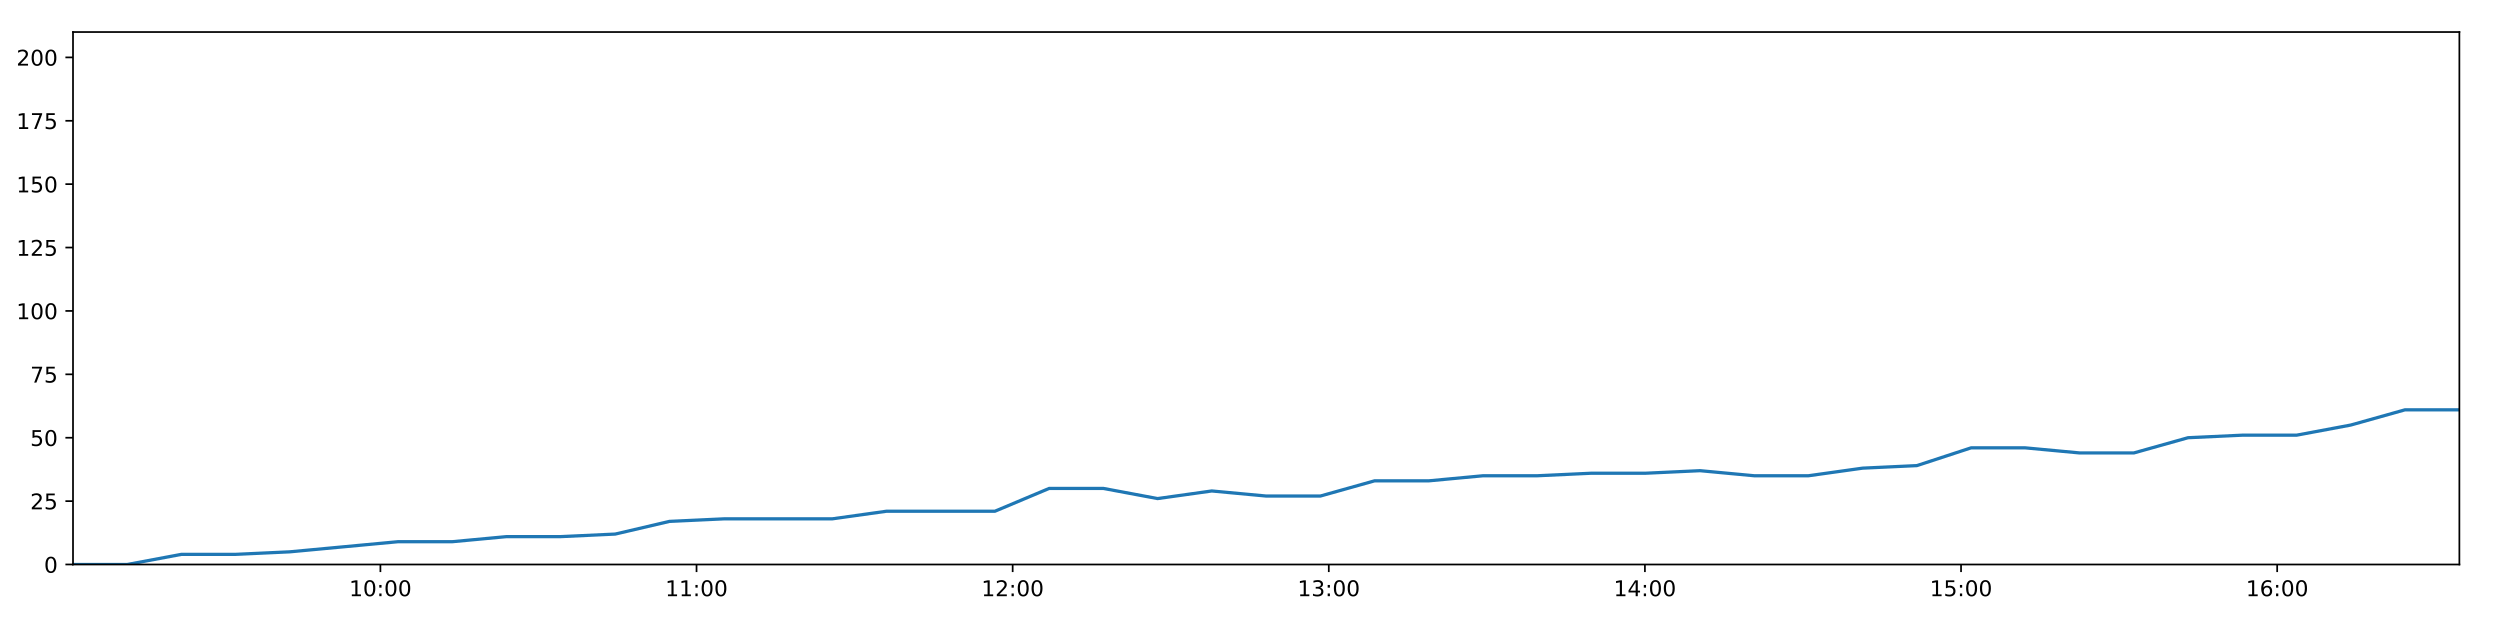
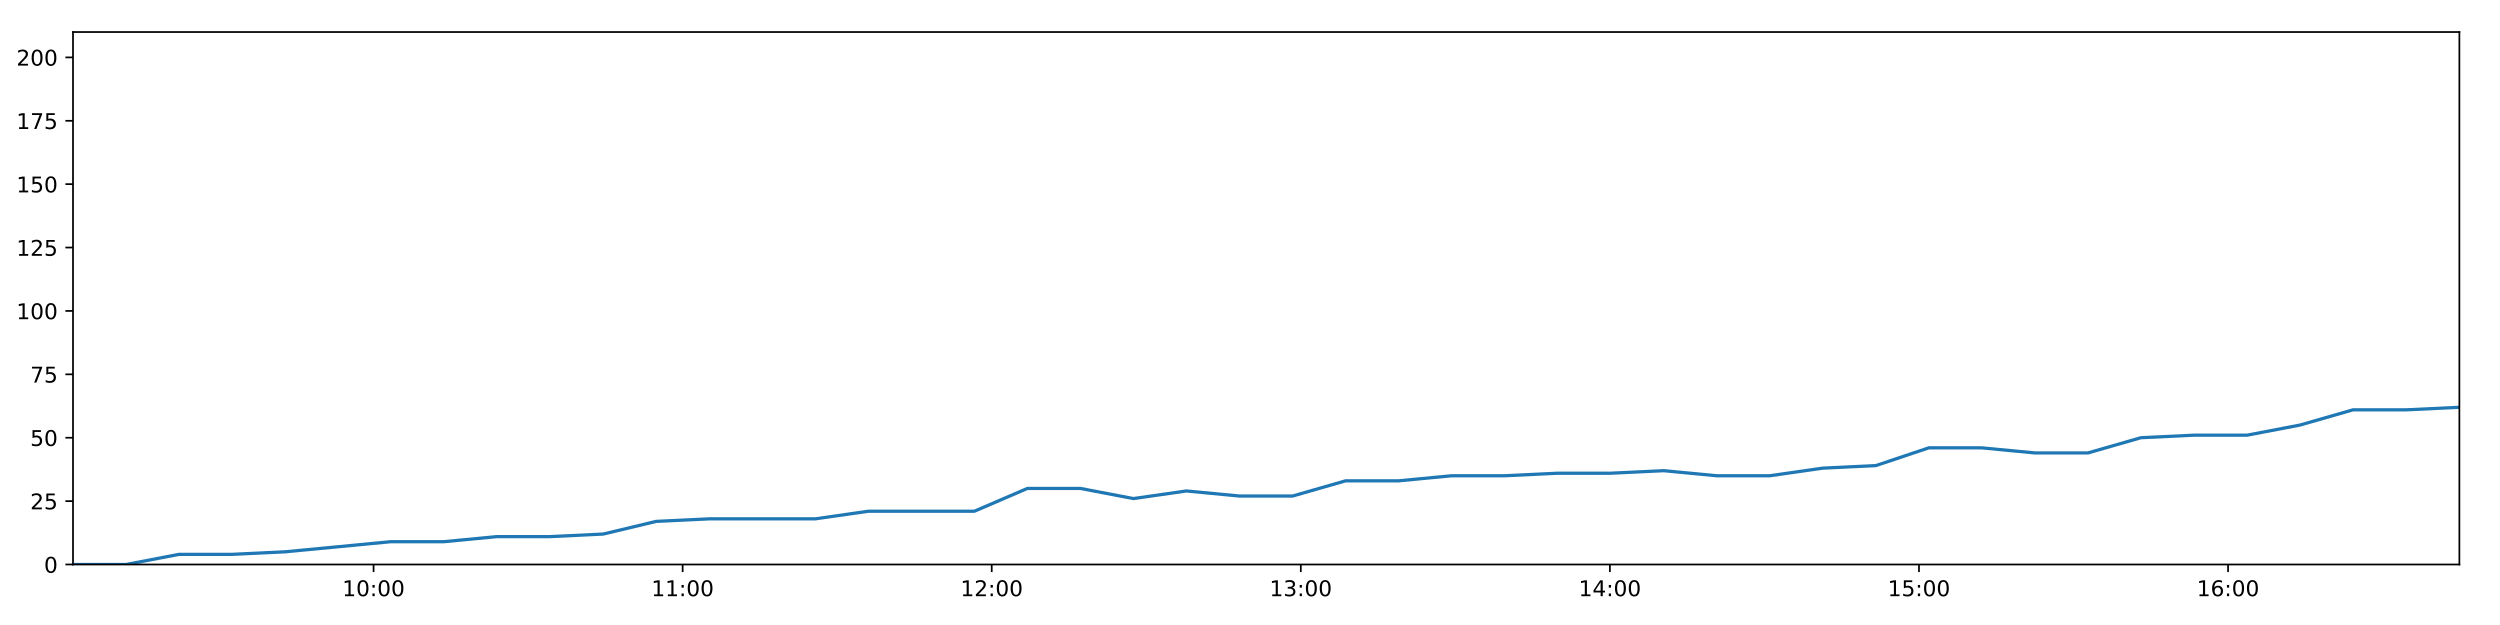
<svg xmlns="http://www.w3.org/2000/svg" xmlns:xlink="http://www.w3.org/1999/xlink" height="288pt" version="1.1" viewBox="0 0 1152 288" width="1152pt">
  <defs>
    <style type="text/css">
*{stroke-linecap:butt;stroke-linejoin:round;}
  </style>
  </defs>
  <g id="figure_1">
    <g id="patch_1">
      <path d="M 0 288  L 1152 288  L 1152 0  L 0 0  z " style="fill:#ffffff;" />
    </g>
    <g id="axes_1">
      <g id="patch_2">
        <path d="M 33.64 260.12  L 1133.28 260.12  L 1133.28 14.76  L 33.64 14.76  z " style="fill:#ffffff;" />
      </g>
      <g id="matplotlib.axis_1">
        <g id="xtick_1">
          <g id="line2d_1">
            <defs>
-               <path d="M 0 0  L 0 3.5  " id="mdde20293bb" style="stroke:#000000;stroke-width:0.8;" />
-             </defs>
-             <g>
-               <use style="stroke:#000000;stroke-width:0.8;" x="175.292" xlink:href="#mdde20293bb" y="260.12" />
+               <path d="M 0 0  L 0 3.5  " id="m2d86c4f506" style="stroke:#000000;stroke-width:0.8;" />
+             </defs>
+             <g>
+               <use style="stroke:#000000;stroke-width:0.8;" x="172.135" xlink:href="#m2d86c4f506" y="260.12" />
            </g>
          </g>
          <g id="text_1">
            <defs>
              <path d="M 12.406 8.297  L 28.516 8.297  L 28.516 63.922  L 10.984 60.406  L 10.984 69.391  L 28.422 72.906  L 38.281 72.906  L 38.281 8.297  L 54.391 8.297  L 54.391 0  L 12.406 0  z " id="DejaVuSans-49" />
              <path d="M 31.781 66.406  Q 24.172 66.406 20.328 58.906  Q 16.5 51.422 16.5 36.375  Q 16.5 21.391 20.328 13.891  Q 24.172 6.391 31.781 6.391  Q 39.453 6.391 43.281 13.891  Q 47.125 21.391 47.125 36.375  Q 47.125 51.422 43.281 58.906  Q 39.453 66.406 31.781 66.406  z M 31.781 74.219  Q 44.047 74.219 50.516 64.516  Q 56.984 54.828 56.984 36.375  Q 56.984 17.969 50.516 8.266  Q 44.047 -1.422 31.781 -1.422  Q 19.531 -1.422 13.062 8.266  Q 6.594 17.969 6.594 36.375  Q 6.594 54.828 13.062 64.516  Q 19.531 74.219 31.781 74.219  z " id="DejaVuSans-48" />
              <path d="M 11.719 12.406  L 22.016 12.406  L 22.016 0  L 11.719 0  z M 11.719 51.703  L 22.016 51.703  L 22.016 39.312  L 11.719 39.312  z " id="DejaVuSans-58" />
            </defs>
-             <g transform="translate(160.8826 274.7184)scale(0.1 -0.1)">
+             <g transform="translate(157.7261 274.7184)scale(0.1 -0.1)">
              <use xlink:href="#DejaVuSans-49" />
              <use x="63.623" xlink:href="#DejaVuSans-48" />
              <use x="127.246" xlink:href="#DejaVuSans-58" />
              <use x="160.938" xlink:href="#DejaVuSans-48" />
              <use x="224.561" xlink:href="#DejaVuSans-48" />
            </g>
          </g>
        </g>
        <g id="xtick_2">
          <g id="line2d_2">
            <g>
-               <use style="stroke:#000000;stroke-width:0.8;" x="320.963" xlink:href="#mdde20293bb" y="260.12" />
+               <use style="stroke:#000000;stroke-width:0.8;" x="314.561" xlink:href="#m2d86c4f506" y="260.12" />
            </g>
          </g>
          <g id="text_2">
-             <g transform="translate(306.554 274.7184)scale(0.1 -0.1)">
+             <g transform="translate(300.1514 274.7184)scale(0.1 -0.1)">
              <use xlink:href="#DejaVuSans-49" />
              <use x="63.623" xlink:href="#DejaVuSans-49" />
              <use x="127.246" xlink:href="#DejaVuSans-58" />
              <use x="160.938" xlink:href="#DejaVuSans-48" />
              <use x="224.561" xlink:href="#DejaVuSans-48" />
            </g>
          </g>
        </g>
        <g id="xtick_3">
          <g id="line2d_3">
            <g>
-               <use style="stroke:#000000;stroke-width:0.8;" x="466.635" xlink:href="#mdde20293bb" y="260.12" />
+               <use style="stroke:#000000;stroke-width:0.8;" x="456.986" xlink:href="#m2d86c4f506" y="260.12" />
            </g>
          </g>
          <g id="text_3">
            <defs>
              <path d="M 19.188 8.297  L 53.609 8.297  L 53.609 0  L 7.328 0  L 7.328 8.297  Q 12.938 14.109 22.625 23.891  Q 32.328 33.688 34.812 36.531  Q 39.547 41.844 41.422 45.531  Q 43.312 49.219 43.312 52.781  Q 43.312 58.594 39.234 62.25  Q 35.156 65.922 28.609 65.922  Q 23.969 65.922 18.812 64.312  Q 13.672 62.703 7.812 59.422  L 7.812 69.391  Q 13.766 71.781 18.938 73  Q 24.125 74.219 28.422 74.219  Q 39.75 74.219 46.484 68.547  Q 53.219 62.891 53.219 53.422  Q 53.219 48.922 51.531 44.891  Q 49.859 40.875 45.406 35.406  Q 44.188 33.984 37.641 27.219  Q 31.109 20.453 19.188 8.297  z " id="DejaVuSans-50" />
            </defs>
-             <g transform="translate(452.2254 274.7184)scale(0.1 -0.1)">
+             <g transform="translate(442.5767 274.7184)scale(0.1 -0.1)">
              <use xlink:href="#DejaVuSans-49" />
              <use x="63.623" xlink:href="#DejaVuSans-50" />
              <use x="127.246" xlink:href="#DejaVuSans-58" />
              <use x="160.938" xlink:href="#DejaVuSans-48" />
              <use x="224.561" xlink:href="#DejaVuSans-48" />
            </g>
          </g>
        </g>
        <g id="xtick_4">
          <g id="line2d_4">
            <g>
-               <use style="stroke:#000000;stroke-width:0.8;" x="612.306" xlink:href="#mdde20293bb" y="260.12" />
+               <use style="stroke:#000000;stroke-width:0.8;" x="599.411" xlink:href="#m2d86c4f506" y="260.12" />
            </g>
          </g>
          <g id="text_4">
            <defs>
              <path d="M 40.578 39.312  Q 47.656 37.797 51.625 33  Q 55.609 28.219 55.609 21.188  Q 55.609 10.406 48.188 4.484  Q 40.766 -1.422 27.094 -1.422  Q 22.516 -1.422 17.656 -0.516  Q 12.797 0.391 7.625 2.203  L 7.625 11.719  Q 11.719 9.328 16.594 8.109  Q 21.484 6.891 26.812 6.891  Q 36.078 6.891 40.938 10.547  Q 45.797 14.203 45.797 21.188  Q 45.797 27.641 41.281 31.266  Q 36.766 34.906 28.719 34.906  L 20.219 34.906  L 20.219 43.016  L 29.109 43.016  Q 36.375 43.016 40.234 45.922  Q 44.094 48.828 44.094 54.297  Q 44.094 59.906 40.109 62.906  Q 36.141 65.922 28.719 65.922  Q 24.656 65.922 20.016 65.031  Q 15.375 64.156 9.812 62.312  L 9.812 71.094  Q 15.438 72.656 20.344 73.438  Q 25.25 74.219 29.594 74.219  Q 40.828 74.219 47.359 69.109  Q 53.906 64.016 53.906 55.328  Q 53.906 49.266 50.438 45.094  Q 46.969 40.922 40.578 39.312  z " id="DejaVuSans-51" />
            </defs>
-             <g transform="translate(597.8967 274.7184)scale(0.1 -0.1)">
+             <g transform="translate(585.0019 274.7184)scale(0.1 -0.1)">
              <use xlink:href="#DejaVuSans-49" />
              <use x="63.623" xlink:href="#DejaVuSans-51" />
              <use x="127.246" xlink:href="#DejaVuSans-58" />
              <use x="160.938" xlink:href="#DejaVuSans-48" />
              <use x="224.561" xlink:href="#DejaVuSans-48" />
            </g>
          </g>
        </g>
        <g id="xtick_5">
          <g id="line2d_5">
            <g>
-               <use style="stroke:#000000;stroke-width:0.8;" x="757.977" xlink:href="#mdde20293bb" y="260.12" />
+               <use style="stroke:#000000;stroke-width:0.8;" x="741.837" xlink:href="#m2d86c4f506" y="260.12" />
            </g>
          </g>
          <g id="text_5">
            <defs>
              <path d="M 37.797 64.312  L 12.891 25.391  L 37.797 25.391  z M 35.203 72.906  L 47.609 72.906  L 47.609 25.391  L 58.016 25.391  L 58.016 17.188  L 47.609 17.188  L 47.609 0  L 37.797 0  L 37.797 17.188  L 4.891 17.188  L 4.891 26.703  z " id="DejaVuSans-52" />
            </defs>
-             <g transform="translate(743.5681 274.7184)scale(0.1 -0.1)">
+             <g transform="translate(727.4272 274.7184)scale(0.1 -0.1)">
              <use xlink:href="#DejaVuSans-49" />
              <use x="63.623" xlink:href="#DejaVuSans-52" />
              <use x="127.246" xlink:href="#DejaVuSans-58" />
              <use x="160.938" xlink:href="#DejaVuSans-48" />
              <use x="224.561" xlink:href="#DejaVuSans-48" />
            </g>
          </g>
        </g>
        <g id="xtick_6">
          <g id="line2d_6">
            <g>
-               <use style="stroke:#000000;stroke-width:0.8;" x="903.649" xlink:href="#mdde20293bb" y="260.12" />
+               <use style="stroke:#000000;stroke-width:0.8;" x="884.262" xlink:href="#m2d86c4f506" y="260.12" />
            </g>
          </g>
          <g id="text_6">
            <defs>
              <path d="M 10.797 72.906  L 49.516 72.906  L 49.516 64.594  L 19.828 64.594  L 19.828 46.734  Q 21.969 47.469 24.109 47.828  Q 26.266 48.188 28.422 48.188  Q 40.625 48.188 47.75 41.5  Q 54.891 34.812 54.891 23.391  Q 54.891 11.625 47.562 5.094  Q 40.234 -1.422 26.906 -1.422  Q 22.312 -1.422 17.547 -0.641  Q 12.797 0.141 7.719 1.703  L 7.719 11.625  Q 12.109 9.234 16.797 8.062  Q 21.484 6.891 26.703 6.891  Q 35.156 6.891 40.078 11.328  Q 45.016 15.766 45.016 23.391  Q 45.016 31 40.078 35.438  Q 35.156 39.891 26.703 39.891  Q 22.75 39.891 18.812 39.016  Q 14.891 38.141 10.797 36.281  z " id="DejaVuSans-53" />
            </defs>
-             <g transform="translate(889.2395 274.7184)scale(0.1 -0.1)">
+             <g transform="translate(869.8525 274.7184)scale(0.1 -0.1)">
              <use xlink:href="#DejaVuSans-49" />
              <use x="63.623" xlink:href="#DejaVuSans-53" />
              <use x="127.246" xlink:href="#DejaVuSans-58" />
              <use x="160.938" xlink:href="#DejaVuSans-48" />
              <use x="224.561" xlink:href="#DejaVuSans-48" />
            </g>
          </g>
        </g>
        <g id="xtick_7">
          <g id="line2d_7">
            <g>
-               <use style="stroke:#000000;stroke-width:0.8;" x="1049.32" xlink:href="#mdde20293bb" y="260.12" />
+               <use style="stroke:#000000;stroke-width:0.8;" x="1026.687" xlink:href="#m2d86c4f506" y="260.12" />
            </g>
          </g>
          <g id="text_7">
            <defs>
              <path d="M 33.016 40.375  Q 26.375 40.375 22.484 35.828  Q 18.609 31.297 18.609 23.391  Q 18.609 15.531 22.484 10.953  Q 26.375 6.391 33.016 6.391  Q 39.656 6.391 43.531 10.953  Q 47.406 15.531 47.406 23.391  Q 47.406 31.297 43.531 35.828  Q 39.656 40.375 33.016 40.375  z M 52.594 71.297  L 52.594 62.312  Q 48.875 64.062 45.094 64.984  Q 41.312 65.922 37.594 65.922  Q 27.828 65.922 22.672 59.328  Q 17.531 52.734 16.797 39.406  Q 19.672 43.656 24.016 45.922  Q 28.375 48.188 33.594 48.188  Q 44.578 48.188 50.953 41.516  Q 57.328 34.859 57.328 23.391  Q 57.328 12.156 50.688 5.359  Q 44.047 -1.422 33.016 -1.422  Q 20.359 -1.422 13.672 8.266  Q 6.984 17.969 6.984 36.375  Q 6.984 53.656 15.188 63.938  Q 23.391 74.219 37.203 74.219  Q 40.922 74.219 44.703 73.484  Q 48.484 72.75 52.594 71.297  z " id="DejaVuSans-54" />
            </defs>
-             <g transform="translate(1034.911 274.7184)scale(0.1 -0.1)">
+             <g transform="translate(1012.278 274.7184)scale(0.1 -0.1)">
              <use xlink:href="#DejaVuSans-49" />
              <use x="63.623" xlink:href="#DejaVuSans-54" />
              <use x="127.246" xlink:href="#DejaVuSans-58" />
              <use x="160.938" xlink:href="#DejaVuSans-48" />
              <use x="224.561" xlink:href="#DejaVuSans-48" />
            </g>
          </g>
        </g>
      </g>
      <g id="matplotlib.axis_2">
        <g id="ytick_1">
          <g id="line2d_8">
            <defs>
-               <path d="M 0 0  L -3.5 0  " id="md47dc97406" style="stroke:#000000;stroke-width:0.8;" />
-             </defs>
-             <g>
-               <use style="stroke:#000000;stroke-width:0.8;" x="33.64" xlink:href="#md47dc97406" y="260.12" />
+               <path d="M 0 0  L -3.5 0  " id="m7291ded129" style="stroke:#000000;stroke-width:0.8;" />
+             </defs>
+             <g>
+               <use style="stroke:#000000;stroke-width:0.8;" x="33.64" xlink:href="#m7291ded129" y="260.12" />
            </g>
          </g>
          <g id="text_8">
            <g transform="translate(20.2775 263.9192)scale(0.1 -0.1)">
              <use xlink:href="#DejaVuSans-48" />
            </g>
          </g>
        </g>
        <g id="ytick_2">
          <g id="line2d_9">
            <g>
-               <use style="stroke:#000000;stroke-width:0.8;" x="33.64" xlink:href="#md47dc97406" y="230.91" />
+               <use style="stroke:#000000;stroke-width:0.8;" x="33.64" xlink:href="#m7291ded129" y="230.91" />
            </g>
          </g>
          <g id="text_9">
            <g transform="translate(13.915 234.7097)scale(0.1 -0.1)">
              <use xlink:href="#DejaVuSans-50" />
              <use x="63.623" xlink:href="#DejaVuSans-53" />
            </g>
          </g>
        </g>
        <g id="ytick_3">
          <g id="line2d_10">
            <g>
-               <use style="stroke:#000000;stroke-width:0.8;" x="33.64" xlink:href="#md47dc97406" y="201.701" />
+               <use style="stroke:#000000;stroke-width:0.8;" x="33.64" xlink:href="#m7291ded129" y="201.701" />
            </g>
          </g>
          <g id="text_10">
            <g transform="translate(13.915 205.5002)scale(0.1 -0.1)">
              <use xlink:href="#DejaVuSans-53" />
              <use x="63.623" xlink:href="#DejaVuSans-48" />
            </g>
          </g>
        </g>
        <g id="ytick_4">
          <g id="line2d_11">
            <g>
-               <use style="stroke:#000000;stroke-width:0.8;" x="33.64" xlink:href="#md47dc97406" y="172.491" />
+               <use style="stroke:#000000;stroke-width:0.8;" x="33.64" xlink:href="#m7291ded129" y="172.491" />
            </g>
          </g>
          <g id="text_11">
            <defs>
              <path d="M 8.203 72.906  L 55.078 72.906  L 55.078 68.703  L 28.609 0  L 18.312 0  L 43.219 64.594  L 8.203 64.594  z " id="DejaVuSans-55" />
            </defs>
            <g transform="translate(13.915 176.2906)scale(0.1 -0.1)">
              <use xlink:href="#DejaVuSans-55" />
              <use x="63.623" xlink:href="#DejaVuSans-53" />
            </g>
          </g>
        </g>
        <g id="ytick_5">
          <g id="line2d_12">
            <g>
-               <use style="stroke:#000000;stroke-width:0.8;" x="33.64" xlink:href="#md47dc97406" y="143.282" />
+               <use style="stroke:#000000;stroke-width:0.8;" x="33.64" xlink:href="#m7291ded129" y="143.282" />
            </g>
          </g>
          <g id="text_12">
            <g transform="translate(7.5525 147.0811)scale(0.1 -0.1)">
              <use xlink:href="#DejaVuSans-49" />
              <use x="63.623" xlink:href="#DejaVuSans-48" />
              <use x="127.246" xlink:href="#DejaVuSans-48" />
            </g>
          </g>
        </g>
        <g id="ytick_6">
          <g id="line2d_13">
            <g>
-               <use style="stroke:#000000;stroke-width:0.8;" x="33.64" xlink:href="#md47dc97406" y="114.072" />
+               <use style="stroke:#000000;stroke-width:0.8;" x="33.64" xlink:href="#m7291ded129" y="114.072" />
            </g>
          </g>
          <g id="text_13">
            <g transform="translate(7.5525 117.8716)scale(0.1 -0.1)">
              <use xlink:href="#DejaVuSans-49" />
              <use x="63.623" xlink:href="#DejaVuSans-50" />
              <use x="127.246" xlink:href="#DejaVuSans-53" />
            </g>
          </g>
        </g>
        <g id="ytick_7">
          <g id="line2d_14">
            <g>
-               <use style="stroke:#000000;stroke-width:0.8;" x="33.64" xlink:href="#md47dc97406" y="84.863" />
+               <use style="stroke:#000000;stroke-width:0.8;" x="33.64" xlink:href="#m7291ded129" y="84.863" />
            </g>
          </g>
          <g id="text_14">
            <g transform="translate(7.5525 88.66208)scale(0.1 -0.1)">
              <use xlink:href="#DejaVuSans-49" />
              <use x="63.623" xlink:href="#DejaVuSans-53" />
              <use x="127.246" xlink:href="#DejaVuSans-48" />
            </g>
          </g>
        </g>
        <g id="ytick_8">
          <g id="line2d_15">
            <g>
-               <use style="stroke:#000000;stroke-width:0.8;" x="33.64" xlink:href="#md47dc97406" y="55.653" />
+               <use style="stroke:#000000;stroke-width:0.8;" x="33.64" xlink:href="#m7291ded129" y="55.653" />
            </g>
          </g>
          <g id="text_15">
            <g transform="translate(7.5525 59.45255)scale(0.1 -0.1)">
              <use xlink:href="#DejaVuSans-49" />
              <use x="63.623" xlink:href="#DejaVuSans-55" />
              <use x="127.246" xlink:href="#DejaVuSans-53" />
            </g>
          </g>
        </g>
        <g id="ytick_9">
          <g id="line2d_16">
            <g>
-               <use style="stroke:#000000;stroke-width:0.8;" x="33.64" xlink:href="#md47dc97406" y="26.444" />
+               <use style="stroke:#000000;stroke-width:0.8;" x="33.64" xlink:href="#m7291ded129" y="26.444" />
            </g>
          </g>
          <g id="text_16">
            <g transform="translate(7.5525 30.24303)scale(0.1 -0.1)">
              <use xlink:href="#DejaVuSans-50" />
              <use x="63.623" xlink:href="#DejaVuSans-48" />
              <use x="127.246" xlink:href="#DejaVuSans-48" />
            </g>
          </g>
        </g>
      </g>
      <g id="line2d_17">
-         <path clip-path="url(#p41b01fa132)" d="M 33.64 260.12  L 58.61 260.12  L 83.606 255.446  L 108.584 255.446  L 133.576 254.278  L 158.571 251.941  L 183.534 249.605  L 208.522 249.605  L 233.5 247.268  L 258.497 247.268  L 283.491 246.099  L 308.478 240.258  L 333.488 239.089  L 358.459 239.089  L 383.441 239.089  L 408.438 235.584  L 433.473 235.584  L 458.441 235.584  L 483.435 225.069  L 508.436 225.069  L 533.411 229.742  L 558.389 226.237  L 583.451 228.574  L 608.43 228.574  L 633.414 221.563  L 658.422 221.563  L 683.409 219.227  L 708.402 219.227  L 733.399 218.058  L 758.387 218.058  L 783.373 216.89  L 808.351 219.227  L 833.326 219.227  L 858.312 215.722  L 883.293 214.553  L 908.26 206.374  L 933.287 206.374  L 958.281 208.711  L 983.281 208.711  L 1008.246 201.701  L 1033.236 200.533  L 1058.26 200.533  L 1083.231 195.859  L 1108.204 188.849  L 1133.28 188.849  " style="fill:none;stroke:#1f77b4;stroke-linecap:square;stroke-width:1.5;" />
+         <path clip-path="url(#p4c44a01a2b)" d="M 33.64 260.12  L 58.053 260.12  L 82.492 255.446  L 106.914 255.446  L 131.349 254.278  L 155.787 251.941  L 180.194 249.605  L 204.625 249.605  L 229.046 247.268  L 253.486 247.268  L 277.923 246.099  L 302.353 240.258  L 326.806 239.089  L 351.221 239.089  L 375.646 239.089  L 400.086 235.584  L 424.563 235.584  L 448.975 235.584  L 473.412 225.069  L 497.856 225.069  L 522.274 229.742  L 546.696 226.237  L 571.199 228.574  L 595.622 228.574  L 620.049 221.563  L 644.499 221.563  L 668.93 219.227  L 693.366 219.227  L 717.806 218.058  L 742.237 218.058  L 766.666 216.89  L 791.088 219.227  L 815.507 219.227  L 839.935 215.722  L 864.359 214.553  L 888.77 206.374  L 913.239 206.374  L 937.677 208.711  L 962.119 208.711  L 986.528 201.701  L 1010.962 200.533  L 1035.428 200.533  L 1059.842 195.859  L 1084.259 188.849  L 1108.776 188.849  L 1133.28 187.68  " style="fill:none;stroke:#1f77b4;stroke-linecap:square;stroke-width:1.5;" />
      </g>
      <g id="patch_3">
        <path d="M 33.64 260.12  L 33.64 14.76  " style="fill:none;stroke:#000000;stroke-linecap:square;stroke-linejoin:miter;stroke-width:0.8;" />
      </g>
      <g id="patch_4">
        <path d="M 1133.28 260.12  L 1133.28 14.76  " style="fill:none;stroke:#000000;stroke-linecap:square;stroke-linejoin:miter;stroke-width:0.8;" />
      </g>
      <g id="patch_5">
        <path d="M 33.64 260.12  L 1133.28 260.12  " style="fill:none;stroke:#000000;stroke-linecap:square;stroke-linejoin:miter;stroke-width:0.8;" />
      </g>
      <g id="patch_6">
        <path d="M 33.64 14.76  L 1133.28 14.76  " style="fill:none;stroke:#000000;stroke-linecap:square;stroke-linejoin:miter;stroke-width:0.8;" />
      </g>
    </g>
  </g>
  <defs>
-     <clipPath id="p41b01fa132">
+     <clipPath id="p4c44a01a2b">
      <rect height="245.36" width="1099.64" x="33.64" y="14.76" />
    </clipPath>
  </defs>
</svg>
